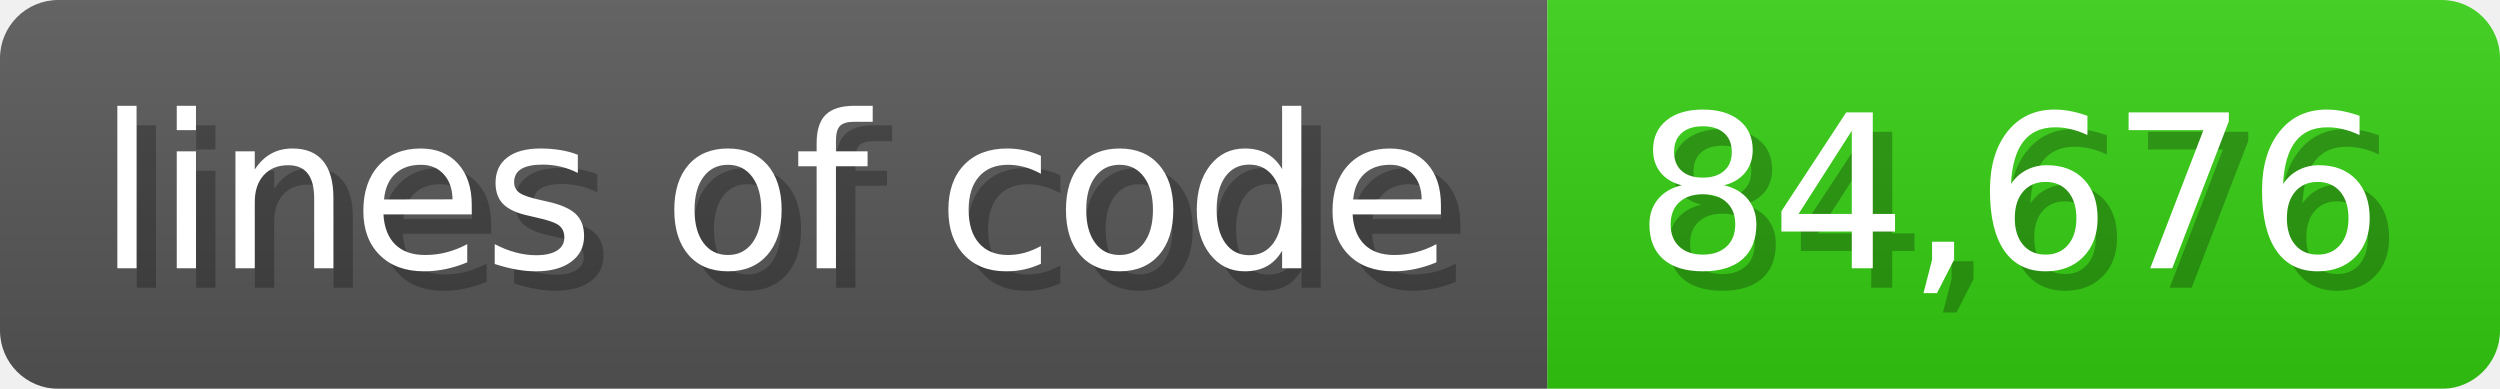
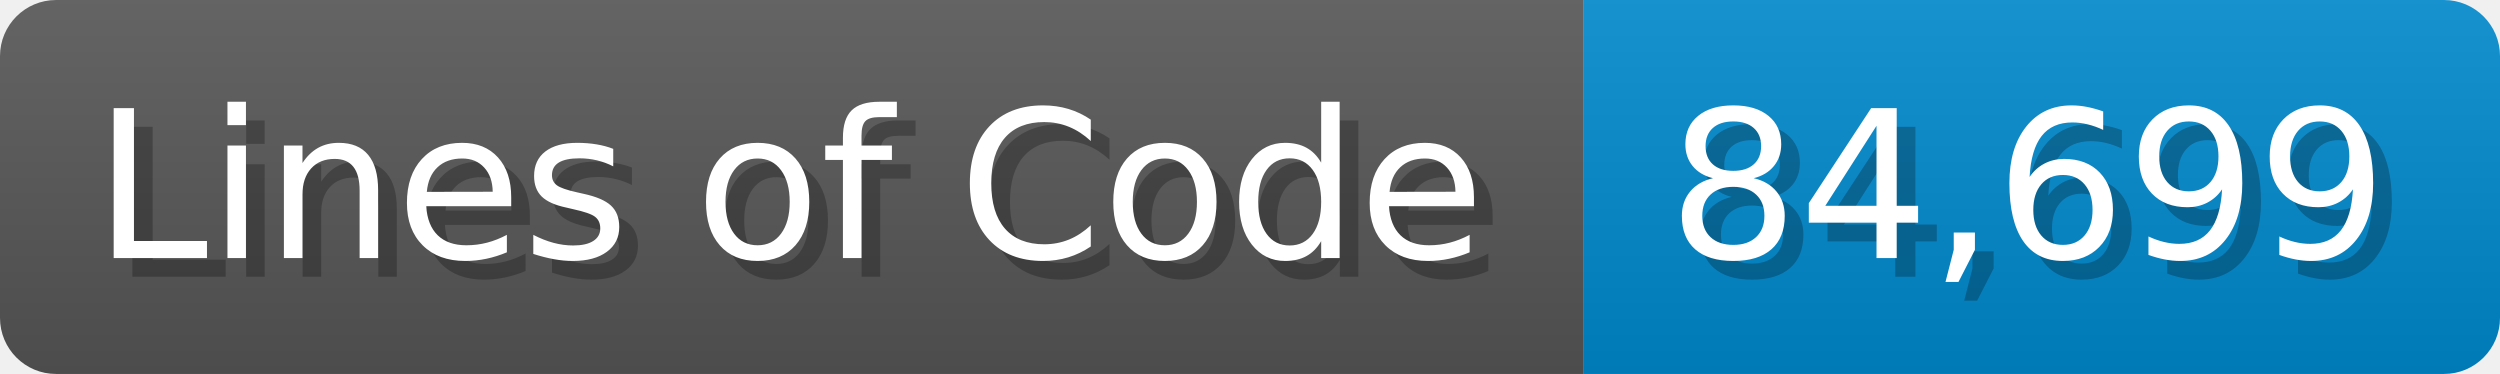
- <svg xmlns="http://www.w3.org/2000/svg" width="128.6" height="20" viewBox="0 0 1286 200">
+ <svg xmlns="http://www.w3.org/2000/svg" width="133.7" height="20" viewBox="0 0 1337 200">
  <linearGradient id="a" x2="0" y2="100%">
    <stop offset="0" stop-opacity=".1" stop-color="#EEE" />
    <stop offset="1" stop-opacity=".1" />
  </linearGradient>
  <mask id="m">
-     <rect width="1286" height="200" rx="30" fill="#FFF" />
+     <rect width="1337" height="200" rx="30" fill="#FFF" />
  </mask>
  <g mask="url(#m)">
-     <rect width="796" height="200" fill="#555" />
-     <rect width="490" height="200" fill="#3C1" x="796" />
-     <rect width="1286" height="200" fill="url(#a)" />
+     <rect width="847" height="200" fill="#555" />
+     <rect width="490" height="200" fill="#08C" x="847" />
+     <rect width="1337" height="200" fill="url(#a)" />
  </g>
  <g fill="#fff" text-anchor="start" font-family="Verdana,DejaVu Sans,sans-serif" font-size="110">
-     <text x="60" y="148" textLength="696" fill="#000" opacity="0.25">lines of code</text>
-     <text x="50" y="138" textLength="696">lines of code</text>
-     <text x="851" y="148" textLength="390" fill="#000" opacity="0.25">84,676</text>
-     <text x="841" y="138" textLength="390">84,676</text>
+     <text x="60" y="148" textLength="747" fill="#000" opacity="0.25">Lines of Code</text>
+     <text x="50" y="138" textLength="747">Lines of Code</text>
+     <text x="902" y="148" textLength="390" fill="#000" opacity="0.25">84,699</text>
+     <text x="892" y="138" textLength="390">84,699</text>
  </g>
</svg>
